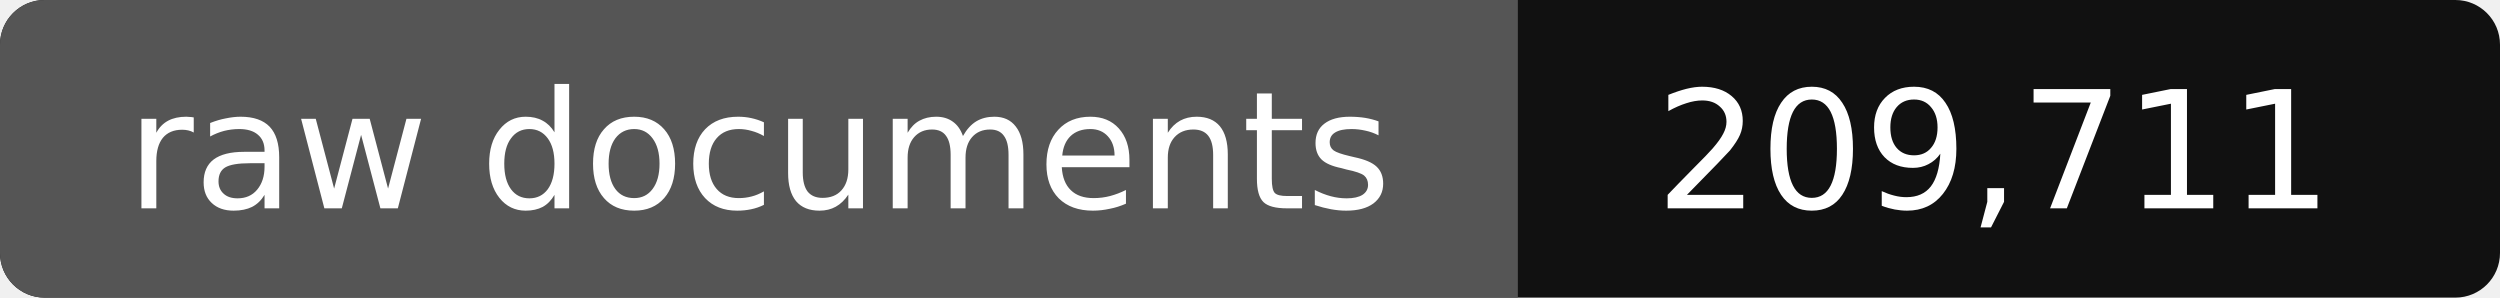
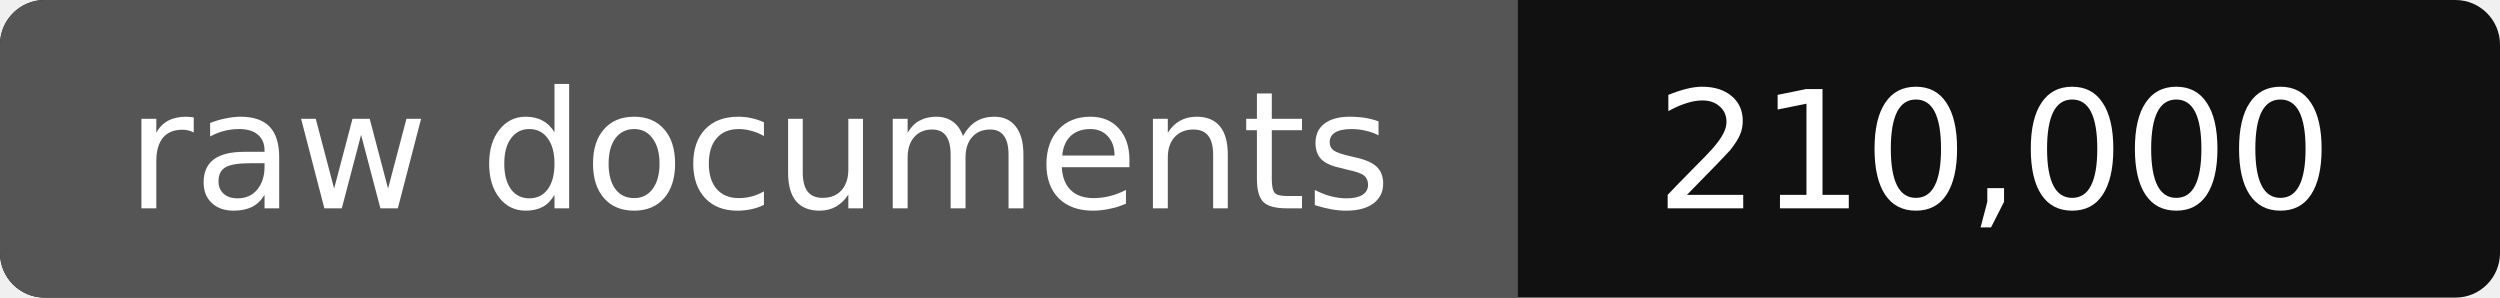
- <svg xmlns="http://www.w3.org/2000/svg" width="168" height="20" role="img" aria-label="raw documents: 209,711">
+ <svg xmlns="http://www.w3.org/2000/svg" width="168" height="20" role="img" aria-label="raw documents: 210,000">
  <rect width="168" height="20" rx="3" fill="#111" />
  <path fill="#555" d="M3 0h99v20H3a3 3 0 0 1-3-3V3a3 3 0 0 1 3-3z" />
  <g fill="#fff" text-anchor="middle" font-family="Verdana,DejaVu Sans,sans-serif" font-size="11">
    <text x="51" y="14">raw documents</text>
-     <text x="134" y="14">209,711</text>
+     <text x="134" y="14">210,000</text>
  </g>
</svg>
